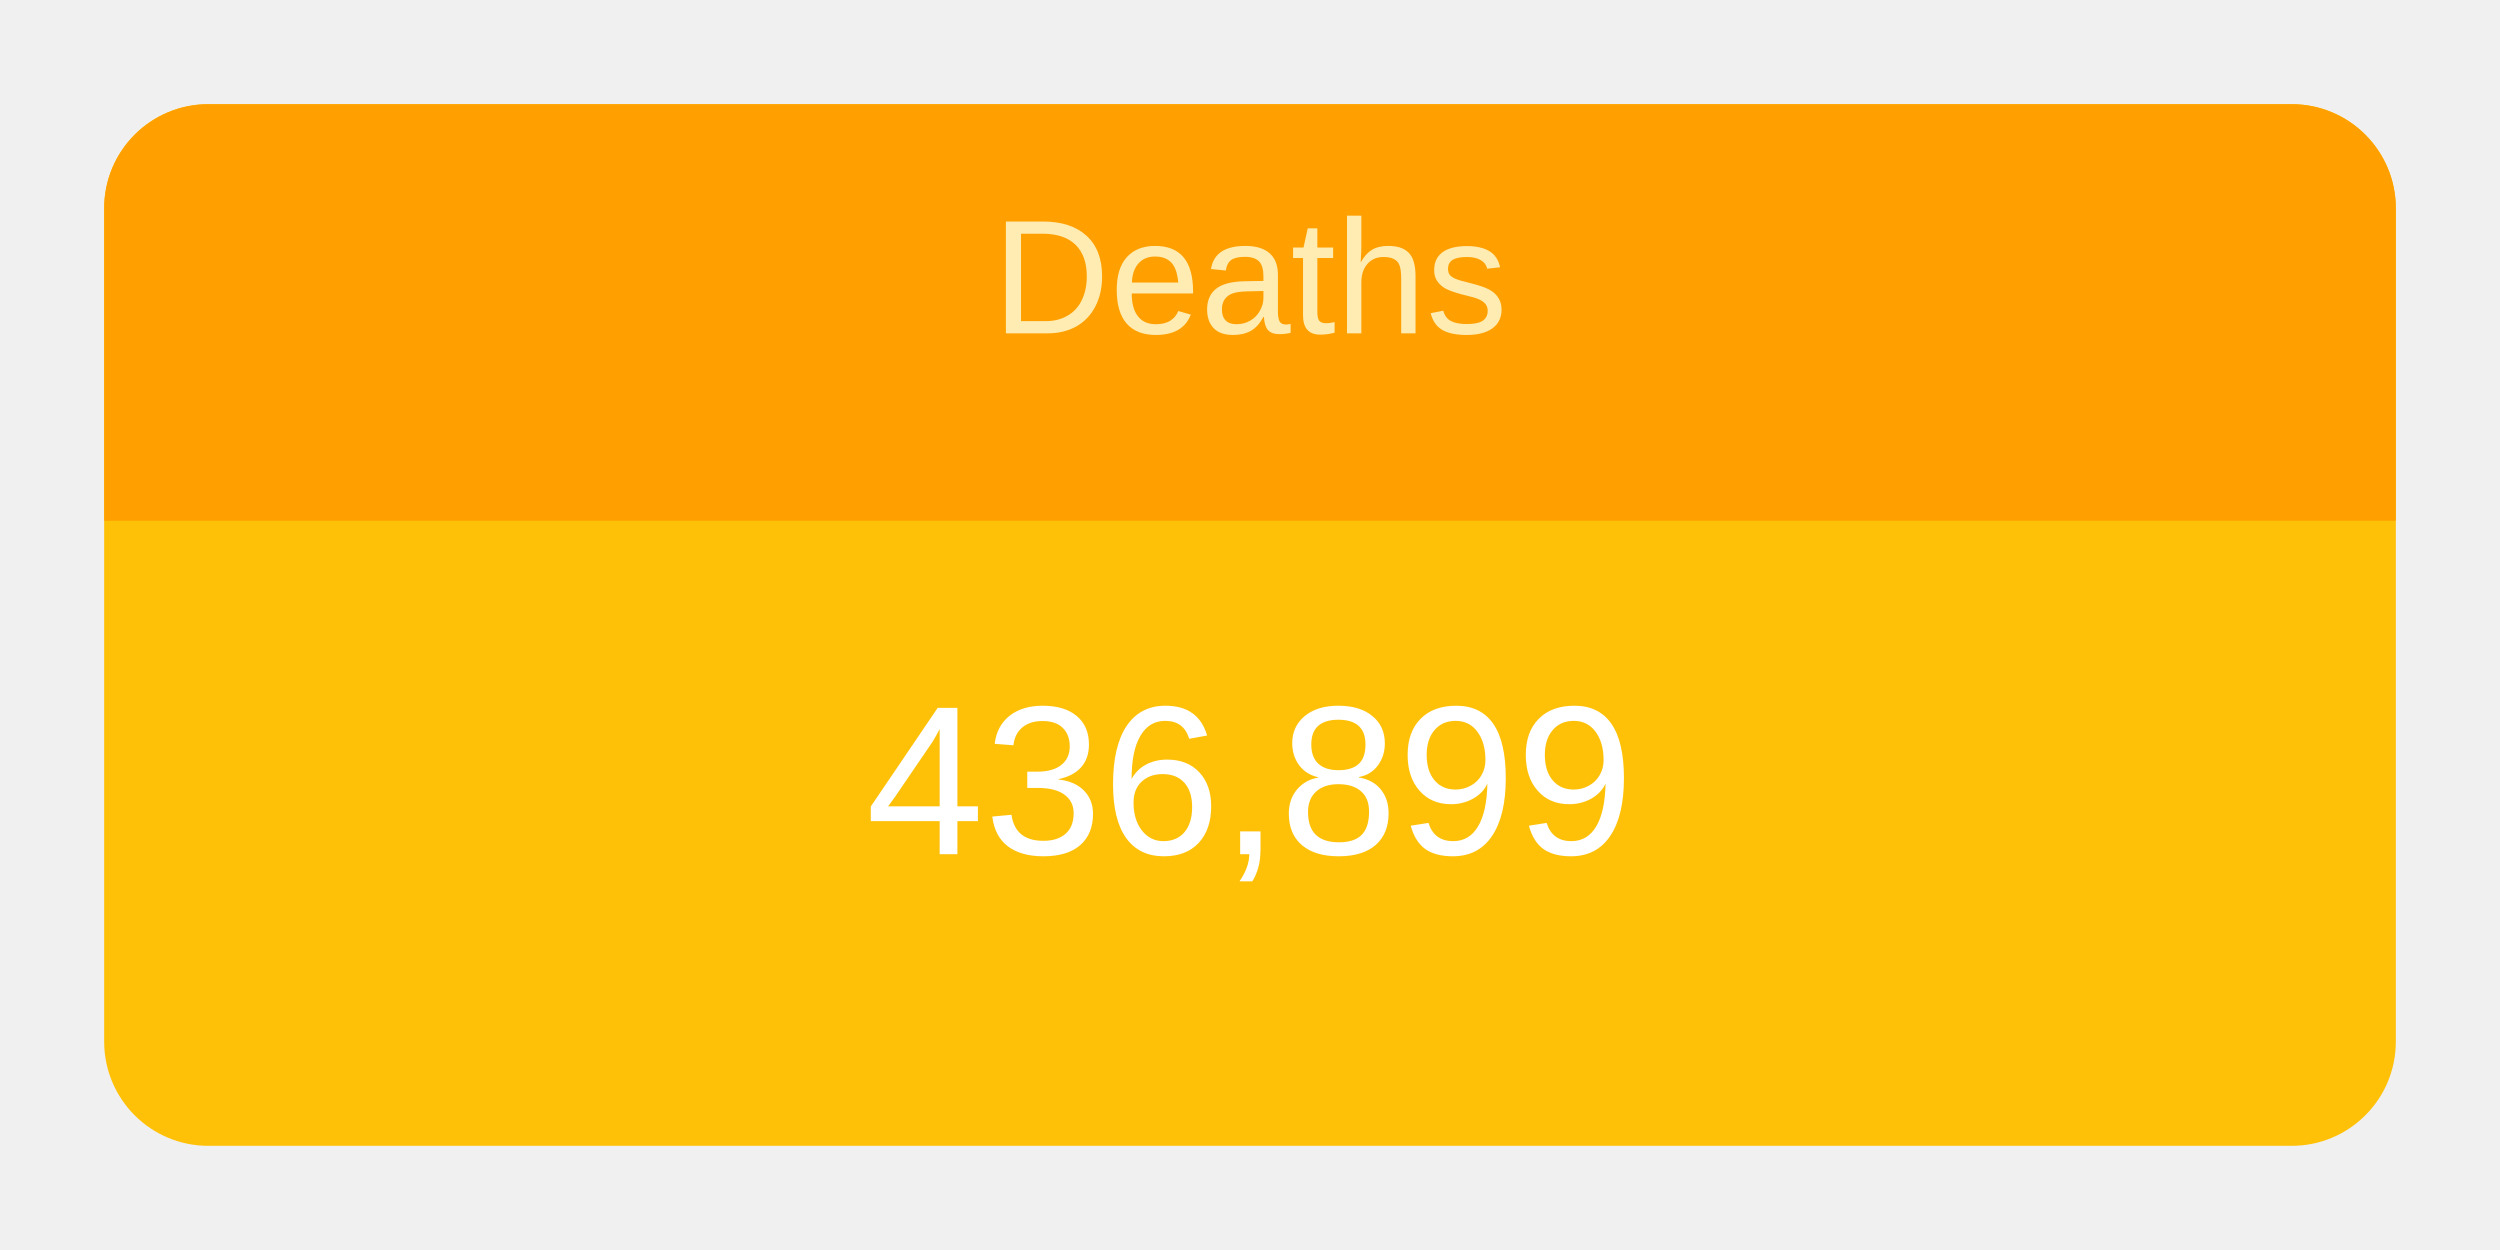
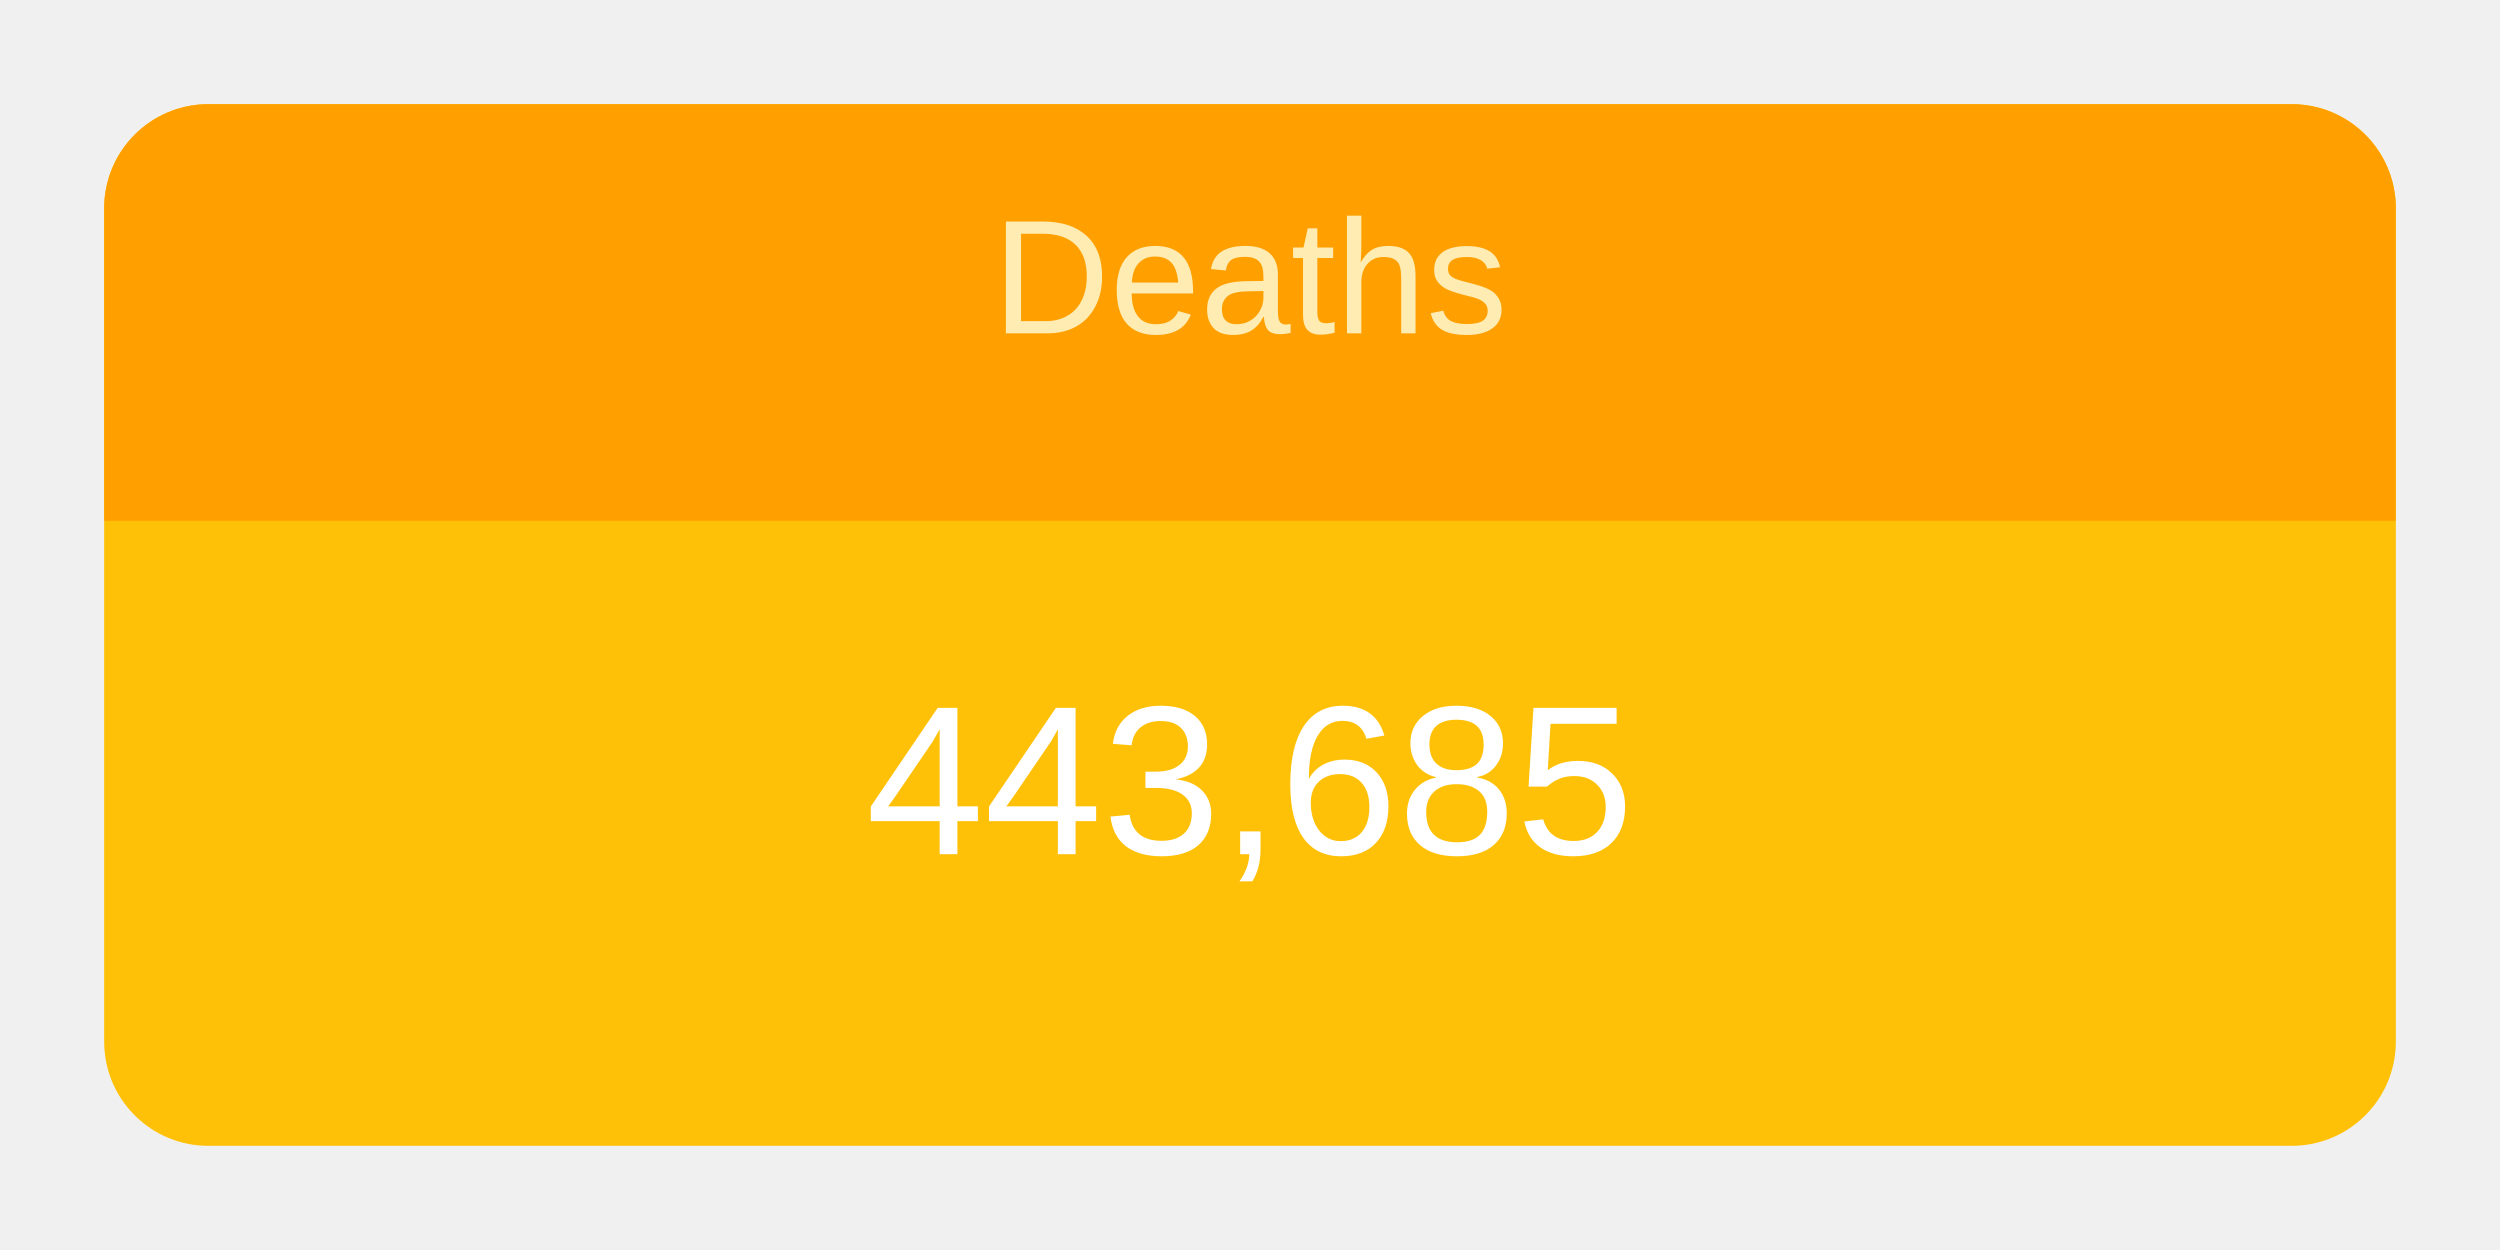
<svg xmlns="http://www.w3.org/2000/svg" height="120" viewBox="" width="240">
  <g transform="translate(10,10)">
    <rect rx="10" ry="10" width="220" height="100" style="fill: #ffc107; stroke-width: 5;" />
    <svg width="220" height="100">
      <text x="50%" y="72%" alignment-baseline="middle" text-anchor="middle" fill="white" font-size="1.7em" font-family="Arial, Helvetica, sans-serif">
-         436,899
+         443,685
      </text>
    </svg>
    <path fill="#FFA000" d=" M 210 0              a 10 10 0 0 1 10 10              v 30             h-220             v-30             a 10 10 0 0 1 10 -10" />
    <svg width="220" height="40">
      <text x="50%" y="55%" alignment-baseline="middle" text-anchor="middle" fill="#FFECB3" font-size="1.3em" font-family="Arial, Helvetica, sans-serif">
        Deaths
      </text>
    </svg>
  </g>
</svg>
